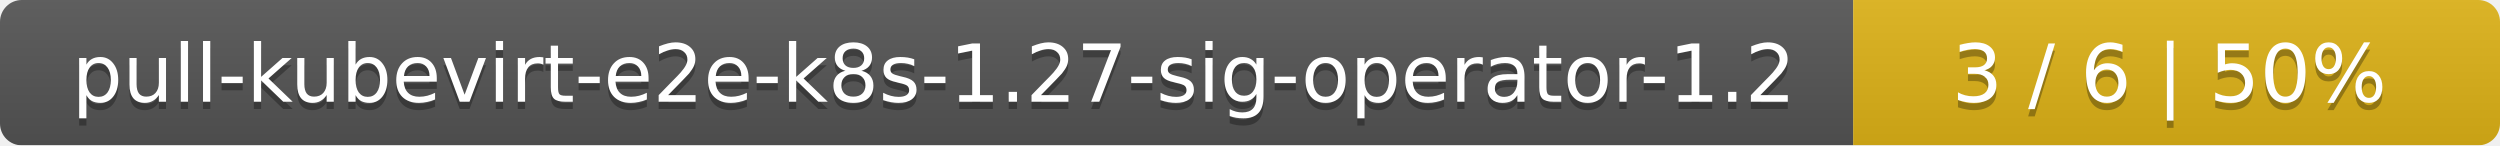
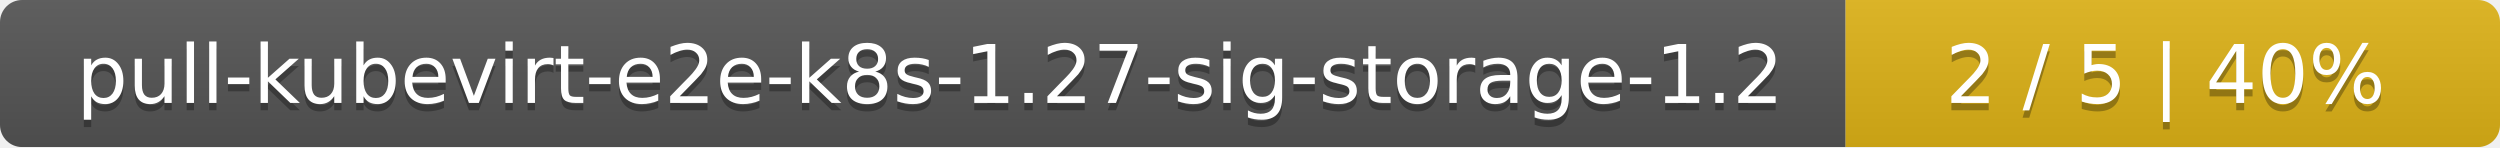
- <svg xmlns="http://www.w3.org/2000/svg" width="344" height="20">
+ <svg xmlns="http://www.w3.org/2000/svg" width="340" height="20">
  <linearGradient id="smooth" x2="0" y2="100%">
    <stop offset="0" stop-color="#bbb" stop-opacity=".1" />
    <stop offset="1" stop-opacity=".1" />
  </linearGradient>
  <mask id="round">
-     <rect width="344" height="20" rx="3" fill="#fff" />
+     <rect width="340" height="20" rx="3" fill="#fff" />
  </mask>
  <g mask="url(#round)">
-     <rect width="255" height="20" fill="#555" />
-     <rect x="255" width="89" height="20" fill="#dfb317" />
-     <rect width="344" height="20" fill="url(#smooth)" />
+     <rect width="251" height="20" fill="#555" />
+     <rect x="251" width="89" height="20" fill="#dfb317" />
+     <rect width="340" height="20" fill="url(#smooth)" />
  </g>
  <g fill="#fff" text-anchor="middle" font-family="DejaVu Sans,Verdana,Geneva,sans-serif" font-size="11">
-     <text x="128.5" y="15" fill="#010101" fill-opacity=".3">pull-kubevirt-e2e-k8s-1.27-sig-operator-1.2</text>
-     <text x="128.5" y="14">pull-kubevirt-e2e-k8s-1.27-sig-operator-1.2</text>
-     <text x="298.5" y="15" fill="#010101" fill-opacity=".3">3 / 6    |    50%</text>
-     <text x="298.5" y="14">3 / 6    |    50%</text>
+     <text x="126.5" y="15" fill="#010101" fill-opacity=".3">pull-kubevirt-e2e-k8s-1.27-sig-storage-1.2</text>
+     <text x="126.5" y="14">pull-kubevirt-e2e-k8s-1.27-sig-storage-1.2</text>
+     <text x="294.5" y="15" fill="#010101" fill-opacity=".3">2 / 5    |    40%</text>
+     <text x="294.5" y="14">2 / 5    |    40%</text>
  </g>
</svg>
